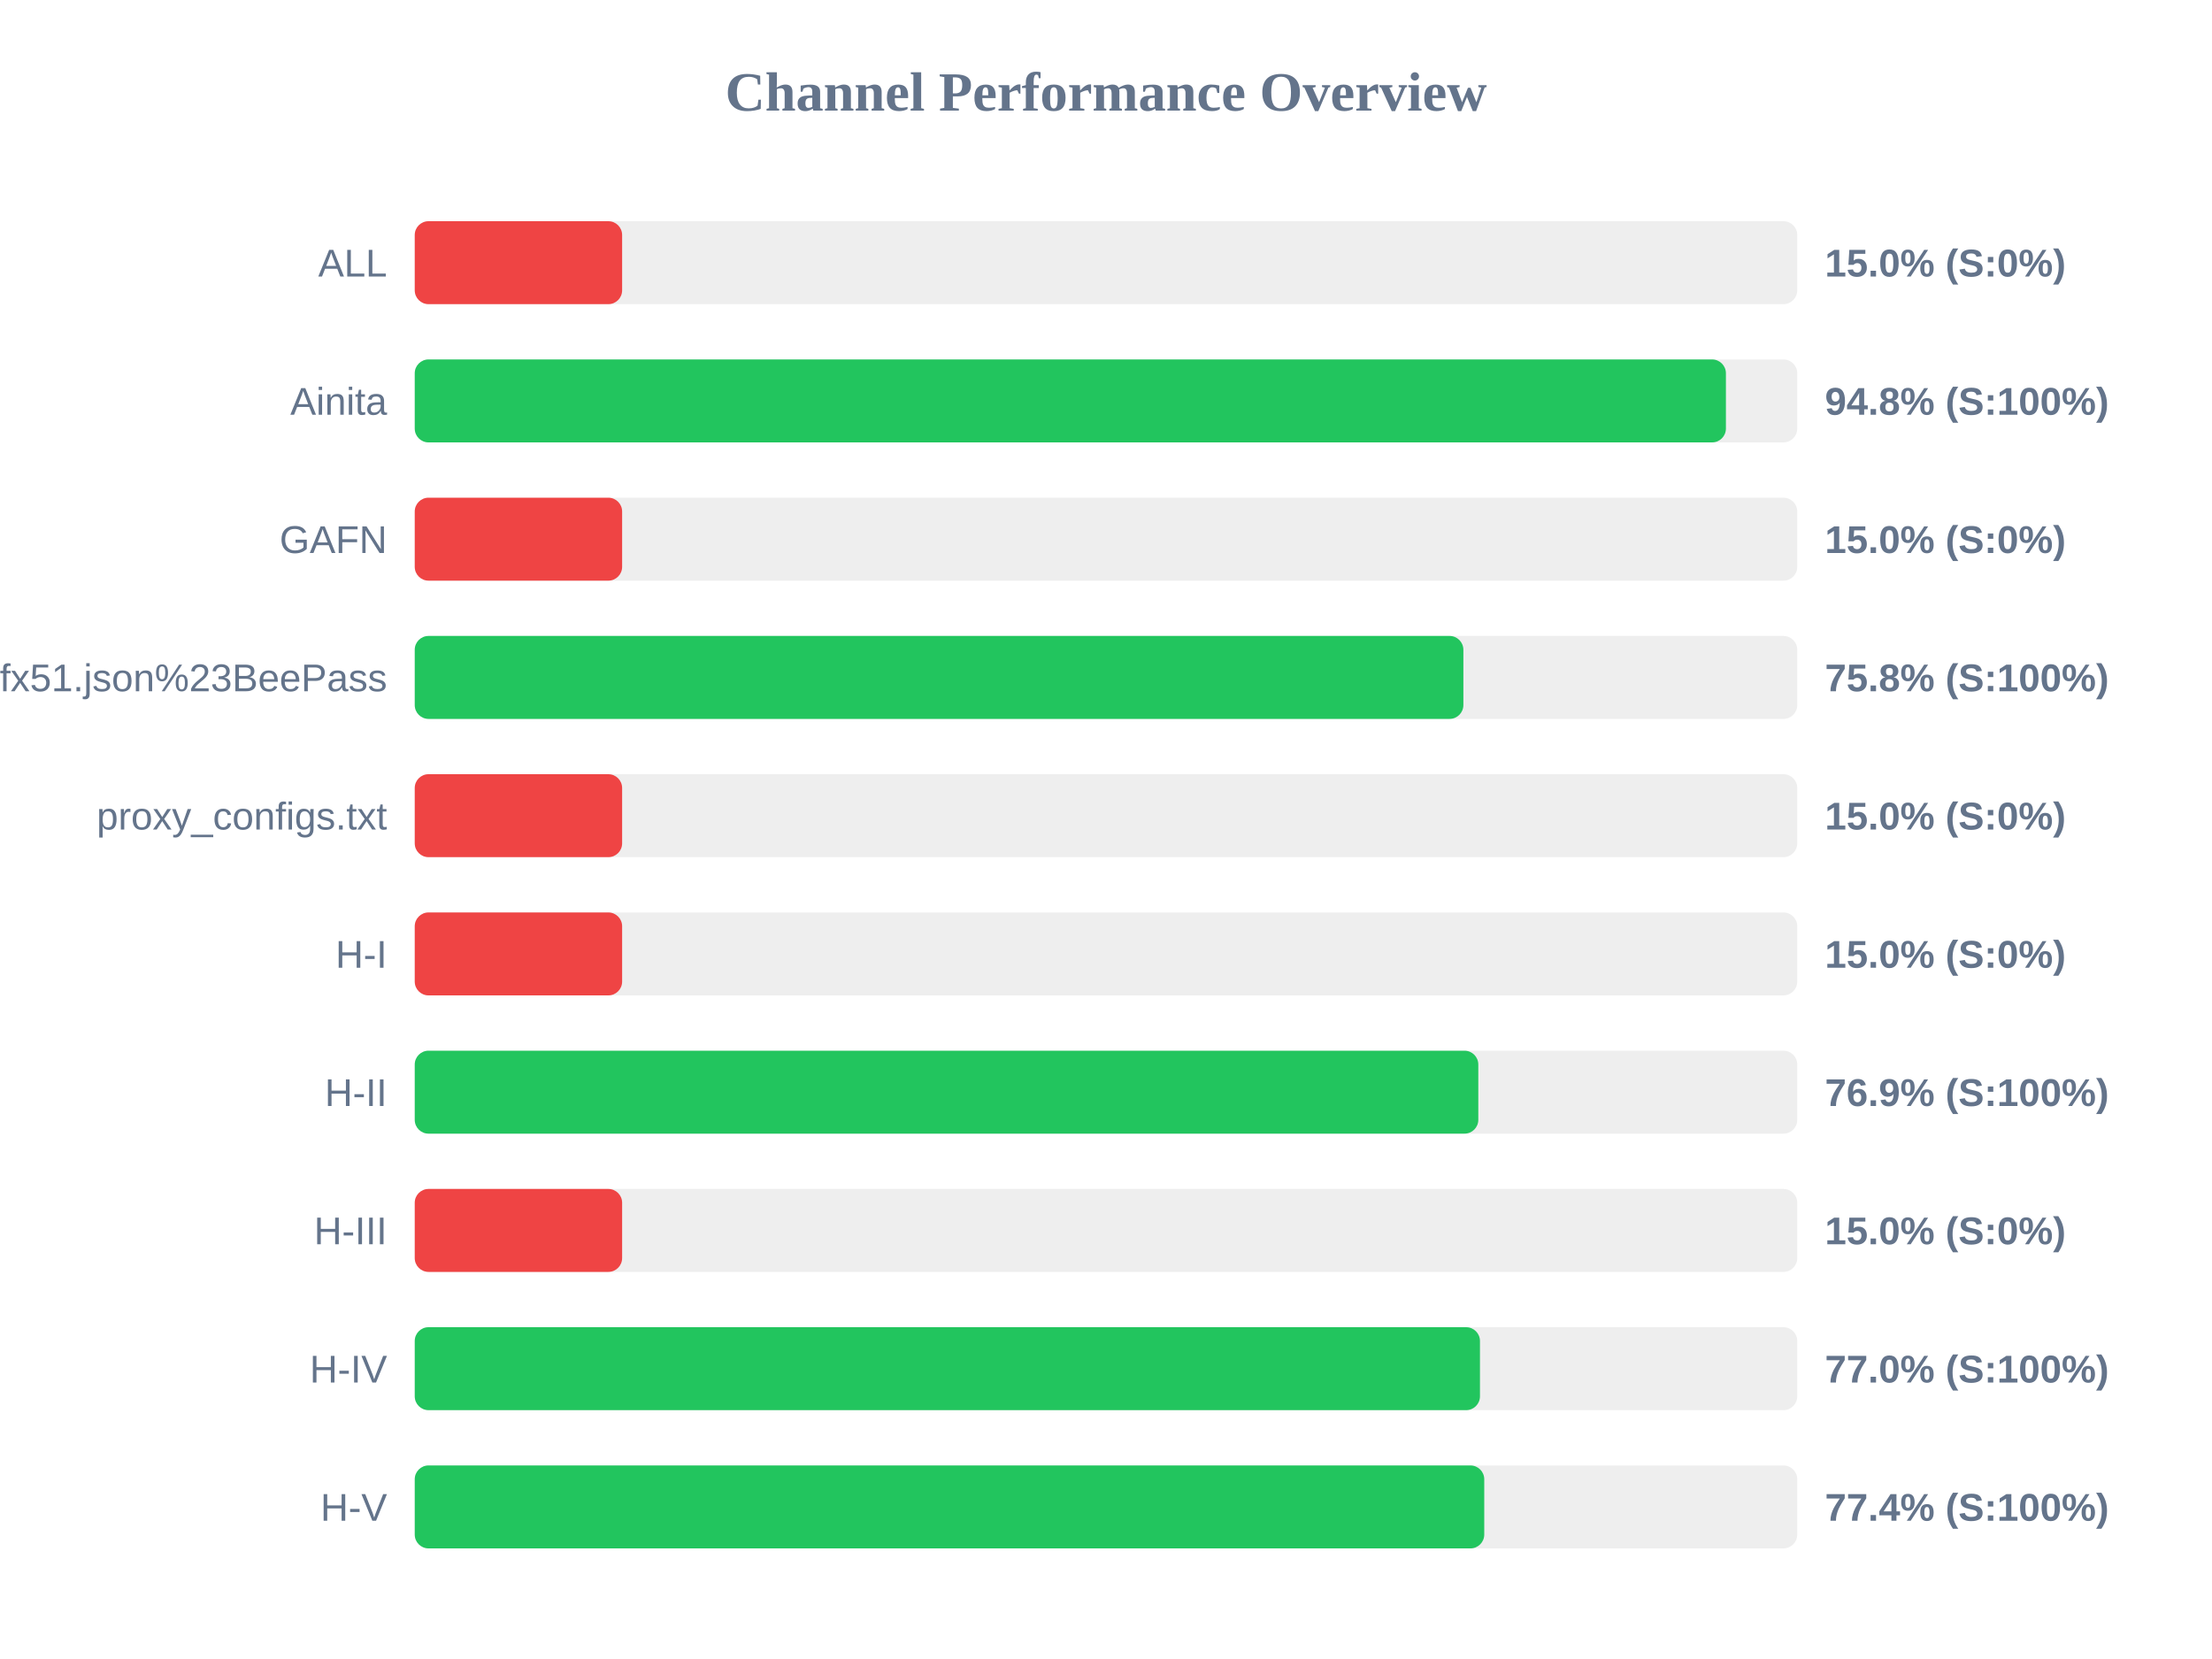
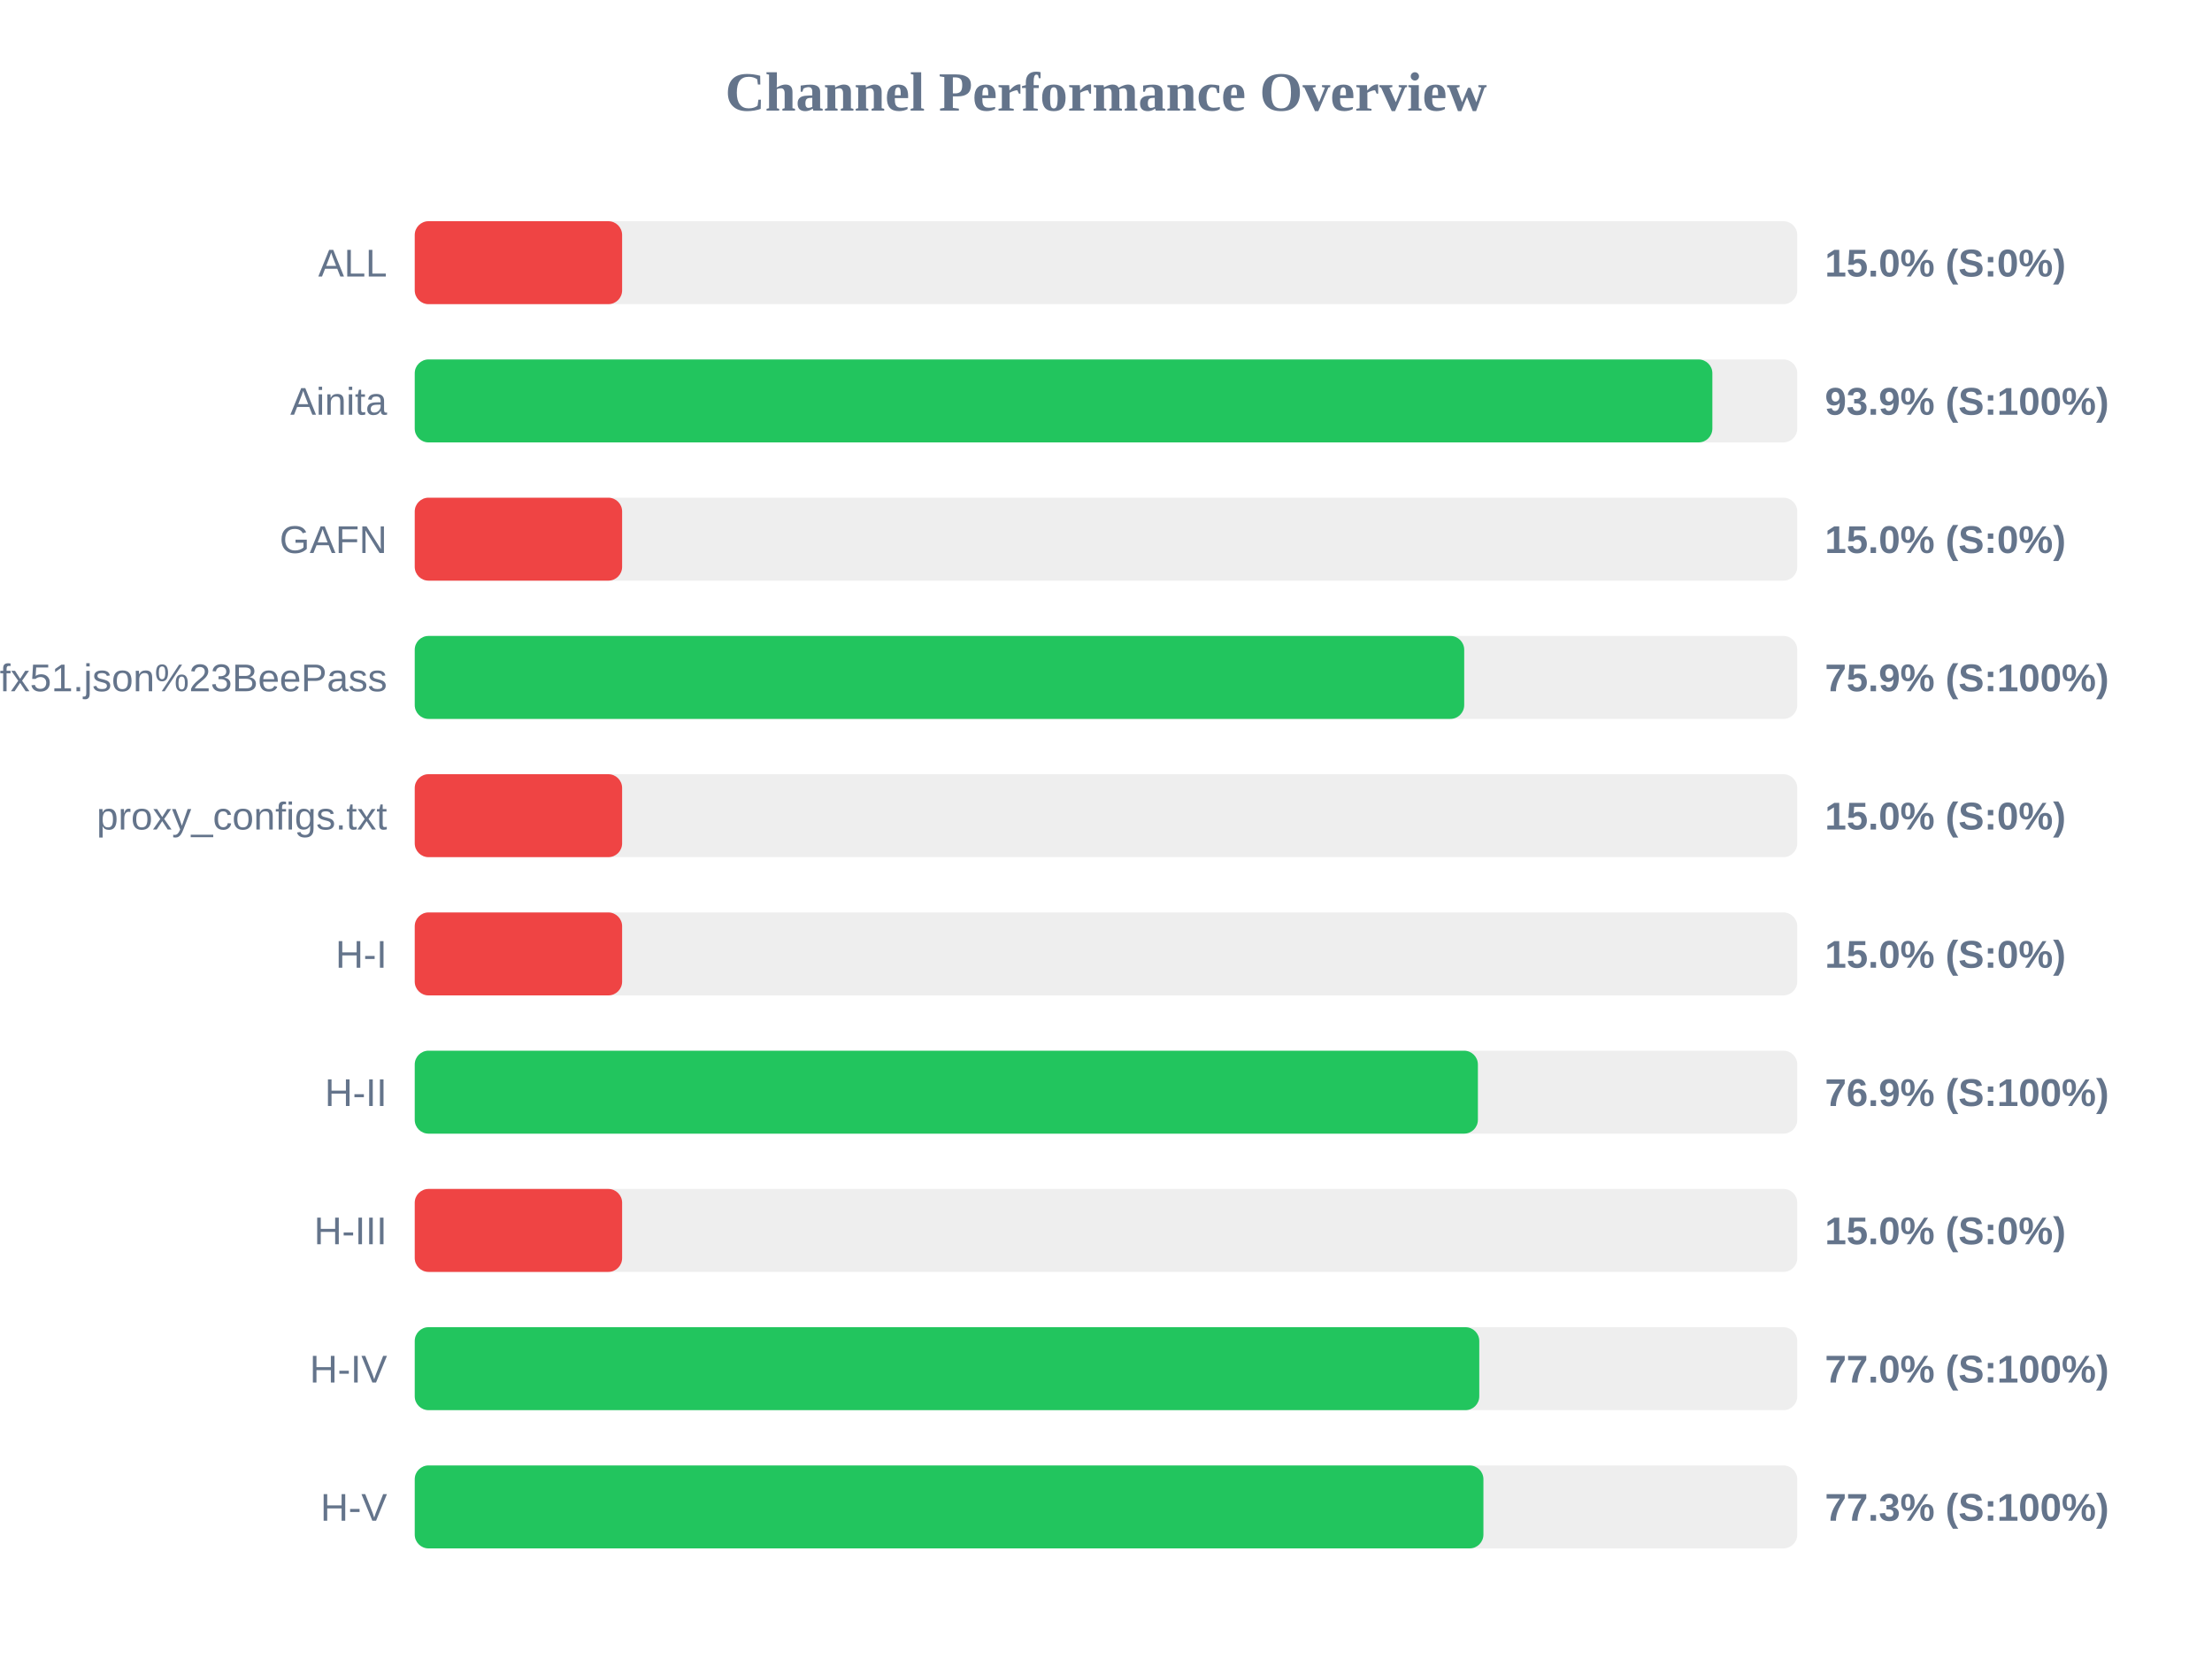
<svg xmlns="http://www.w3.org/2000/svg" width="800" height="600" version="1.1">
  <style>
        .row { font: 14px Arial; fill: #64748b; }
        .score { font: bold 14px Arial; fill: #64748b; }
    </style>
  <text x="400" y="40" text-anchor="middle" font-size="20px" font-weight="bold" fill="#64748b">Channel Performance Overview</text>
  <rect x="150" y="80" width="500" height="30" fill="#eee" rx="5" />
  <rect x="150" y="80" width="75.0" height="30" fill="#ef4444" rx="5" />
  <text x="140" y="100" text-anchor="end" class="row">ALL</text>
  <text x="660" y="100" text-anchor="start" class="score">15.0% (S:0%)</text>
  <rect x="150" y="130" width="500" height="30" fill="#eee" rx="5" />
-   <rect x="150" y="130" width="474.2" height="30" fill="#22c55e" rx="5" />
+   <rect x="150" y="130" width="469.3" height="30" fill="#22c55e" rx="5" />
  <text x="140" y="150" text-anchor="end" class="row">Ainita</text>
-   <text x="660" y="150" text-anchor="start" class="score">94.8% (S:100%)</text>
+   <text x="660" y="150" text-anchor="start" class="score">93.9% (S:100%)</text>
  <rect x="150" y="180" width="500" height="30" fill="#eee" rx="5" />
  <rect x="150" y="180" width="75.0" height="30" fill="#ef4444" rx="5" />
  <text x="140" y="200" text-anchor="end" class="row">GAFN</text>
  <text x="660" y="200" text-anchor="start" class="score">15.0% (S:0%)</text>
  <rect x="150" y="230" width="500" height="30" fill="#eee" rx="5" />
-   <rect x="150" y="230" width="379.25" height="30" fill="#22c55e" rx="5" />
+   <rect x="150" y="230" width="379.55" height="30" fill="#22c55e" rx="5" />
  <text x="140" y="250" text-anchor="end" class="row">sub?s=ssconf%3A%2F%2Fs3.amazonaws.com%2Fbeedynconprd%2Fzf38bv6oxi1nv3wfkpmxyfl8yj5fargza3foantoalu16vznl0ckxx7bgf1ufx51.json%23BeePass</text>
-   <text x="660" y="250" text-anchor="start" class="score">75.8% (S:100%)</text>
+   <text x="660" y="250" text-anchor="start" class="score">75.9% (S:100%)</text>
  <rect x="150" y="280" width="500" height="30" fill="#eee" rx="5" />
  <rect x="150" y="280" width="75.0" height="30" fill="#ef4444" rx="5" />
  <text x="140" y="300" text-anchor="end" class="row">proxy_configs.txt</text>
  <text x="660" y="300" text-anchor="start" class="score">15.0% (S:0%)</text>
  <rect x="150" y="330" width="500" height="30" fill="#eee" rx="5" />
  <rect x="150" y="330" width="75.0" height="30" fill="#ef4444" rx="5" />
  <text x="140" y="350" text-anchor="end" class="row">H-I</text>
  <text x="660" y="350" text-anchor="start" class="score">15.0% (S:0%)</text>
  <rect x="150" y="380" width="500" height="30" fill="#eee" rx="5" />
-   <rect x="150" y="380" width="384.65" height="30" fill="#22c55e" rx="5" />
+   <rect x="150" y="380" width="384.5" height="30" fill="#22c55e" rx="5" />
  <text x="140" y="400" text-anchor="end" class="row">H-II</text>
  <text x="660" y="400" text-anchor="start" class="score">76.9% (S:100%)</text>
  <rect x="150" y="430" width="500" height="30" fill="#eee" rx="5" />
  <rect x="150" y="430" width="75.0" height="30" fill="#ef4444" rx="5" />
  <text x="140" y="450" text-anchor="end" class="row">H-III</text>
  <text x="660" y="450" text-anchor="start" class="score">15.0% (S:0%)</text>
  <rect x="150" y="480" width="500" height="30" fill="#eee" rx="5" />
-   <rect x="150" y="480" width="385.25" height="30" fill="#22c55e" rx="5" />
+   <rect x="150" y="480" width="385.0" height="30" fill="#22c55e" rx="5" />
  <text x="140" y="500" text-anchor="end" class="row">H-IV</text>
  <text x="660" y="500" text-anchor="start" class="score">77.0% (S:100%)</text>
  <rect x="150" y="530" width="500" height="30" fill="#eee" rx="5" />
-   <rect x="150" y="530" width="386.8" height="30" fill="#22c55e" rx="5" />
+   <rect x="150" y="530" width="386.5" height="30" fill="#22c55e" rx="5" />
  <text x="140" y="550" text-anchor="end" class="row">H-V</text>
-   <text x="660" y="550" text-anchor="start" class="score">77.4% (S:100%)</text>
+   <text x="660" y="550" text-anchor="start" class="score">77.3% (S:100%)</text>
</svg>
